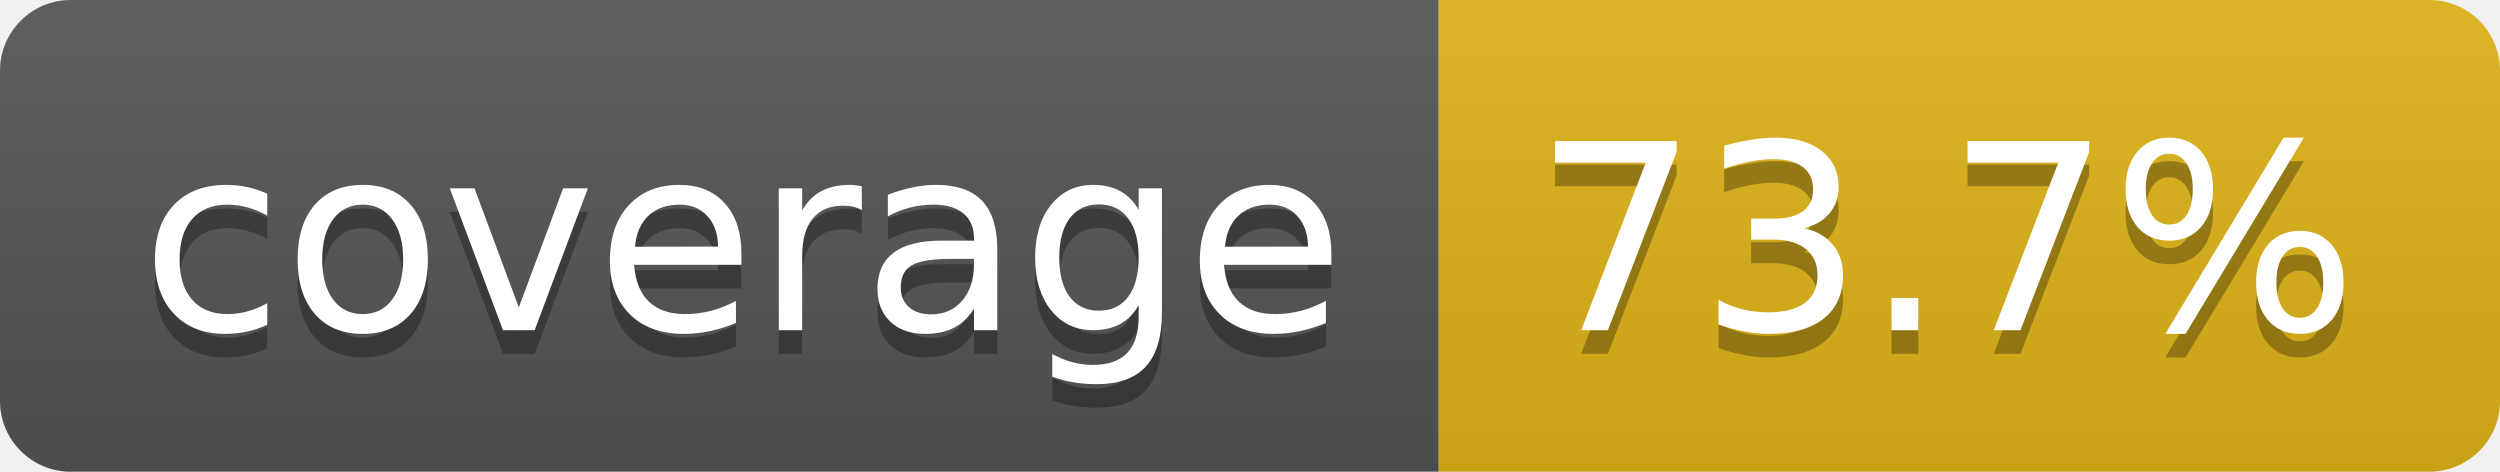
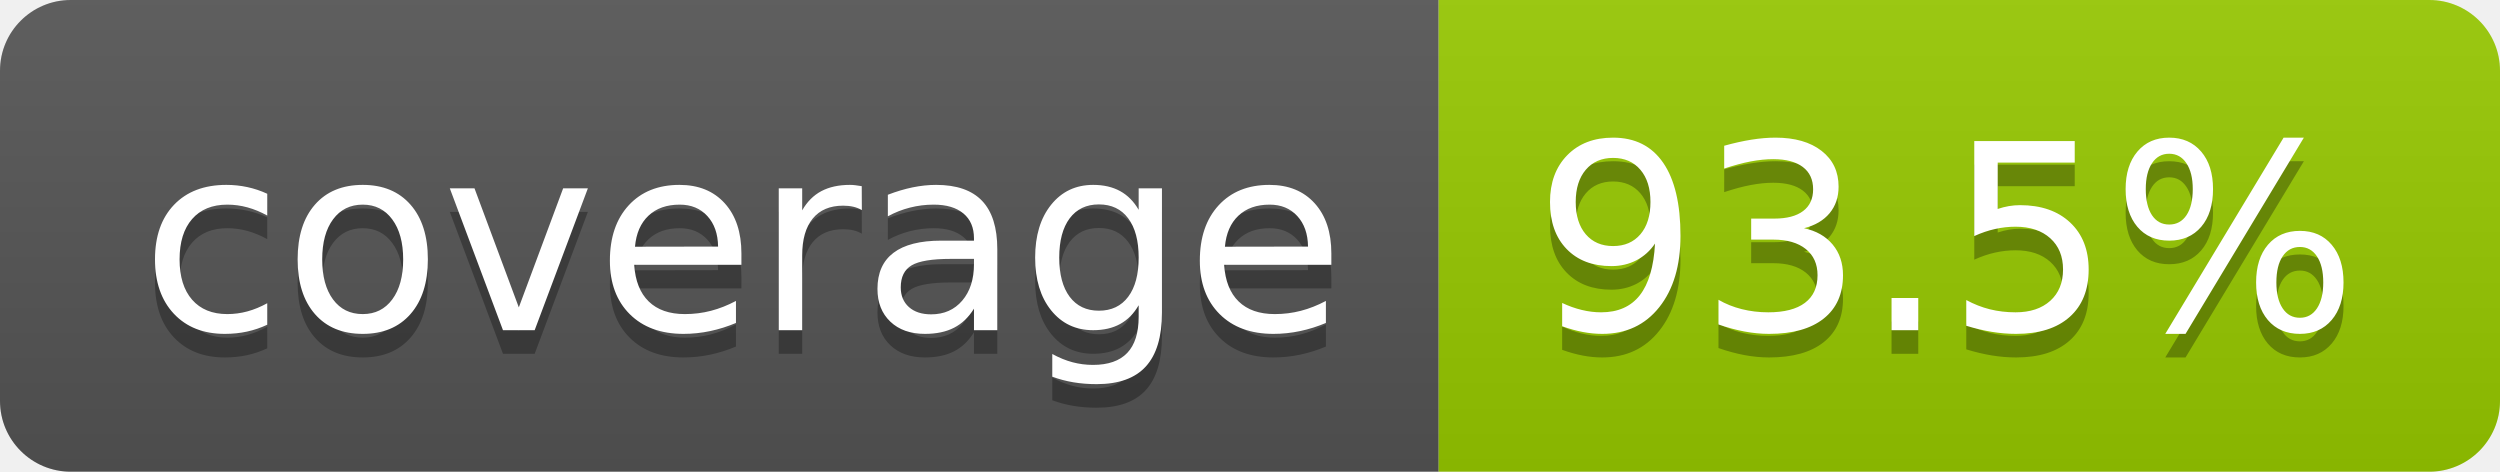
- <svg xmlns="http://www.w3.org/2000/svg" width="106" height="20" role="img" aria-label="coverage: 73.7%">
+ <svg xmlns="http://www.w3.org/2000/svg" width="106" height="20" role="img" aria-label="coverage: 93.5%">
  <linearGradient id="s" x2="0" y2="100%">
    <stop offset="0" stop-color="#bbb" stop-opacity=".1" />
    <stop offset="1" stop-opacity=".1" />
  </linearGradient>
  <clipPath id="r">
    <rect width="106" height="20" rx="3" fill="#fff" />
  </clipPath>
  <g clip-path="url(#r)">
    <rect width="61" height="20" fill="#555" />
-     <rect x="61" width="45" height="20" fill="#dfb317" />
+     <rect x="61" width="45" height="20" fill="#97ca00" />
    <rect width="106" height="20" fill="url(#s)" />
  </g>
  <g fill="#fff" text-anchor="middle" font-family="Verdana,Geneva,DejaVu Sans,sans-serif" text-rendering="geometricPrecision" font-size="110">
    <text aria-hidden="true" x="315" y="150" fill="#010101" fill-opacity=".3" transform="scale(.1)" textLength="510">coverage</text>
    <text x="315" y="140" transform="scale(.1)" fill="#fff" textLength="510">coverage</text>
-     <text aria-hidden="true" x="825" y="150" fill="#010101" fill-opacity=".3" transform="scale(.1)" textLength="350">73.7%</text>
-     <text x="825" y="140" transform="scale(.1)" fill="#fff" textLength="350">73.7%</text>
+     <text aria-hidden="true" x="825" y="150" fill="#010101" fill-opacity=".3" transform="scale(.1)" textLength="350">93.5%</text>
+     <text x="825" y="140" transform="scale(.1)" fill="#fff" textLength="350">93.5%</text>
  </g>
</svg>
